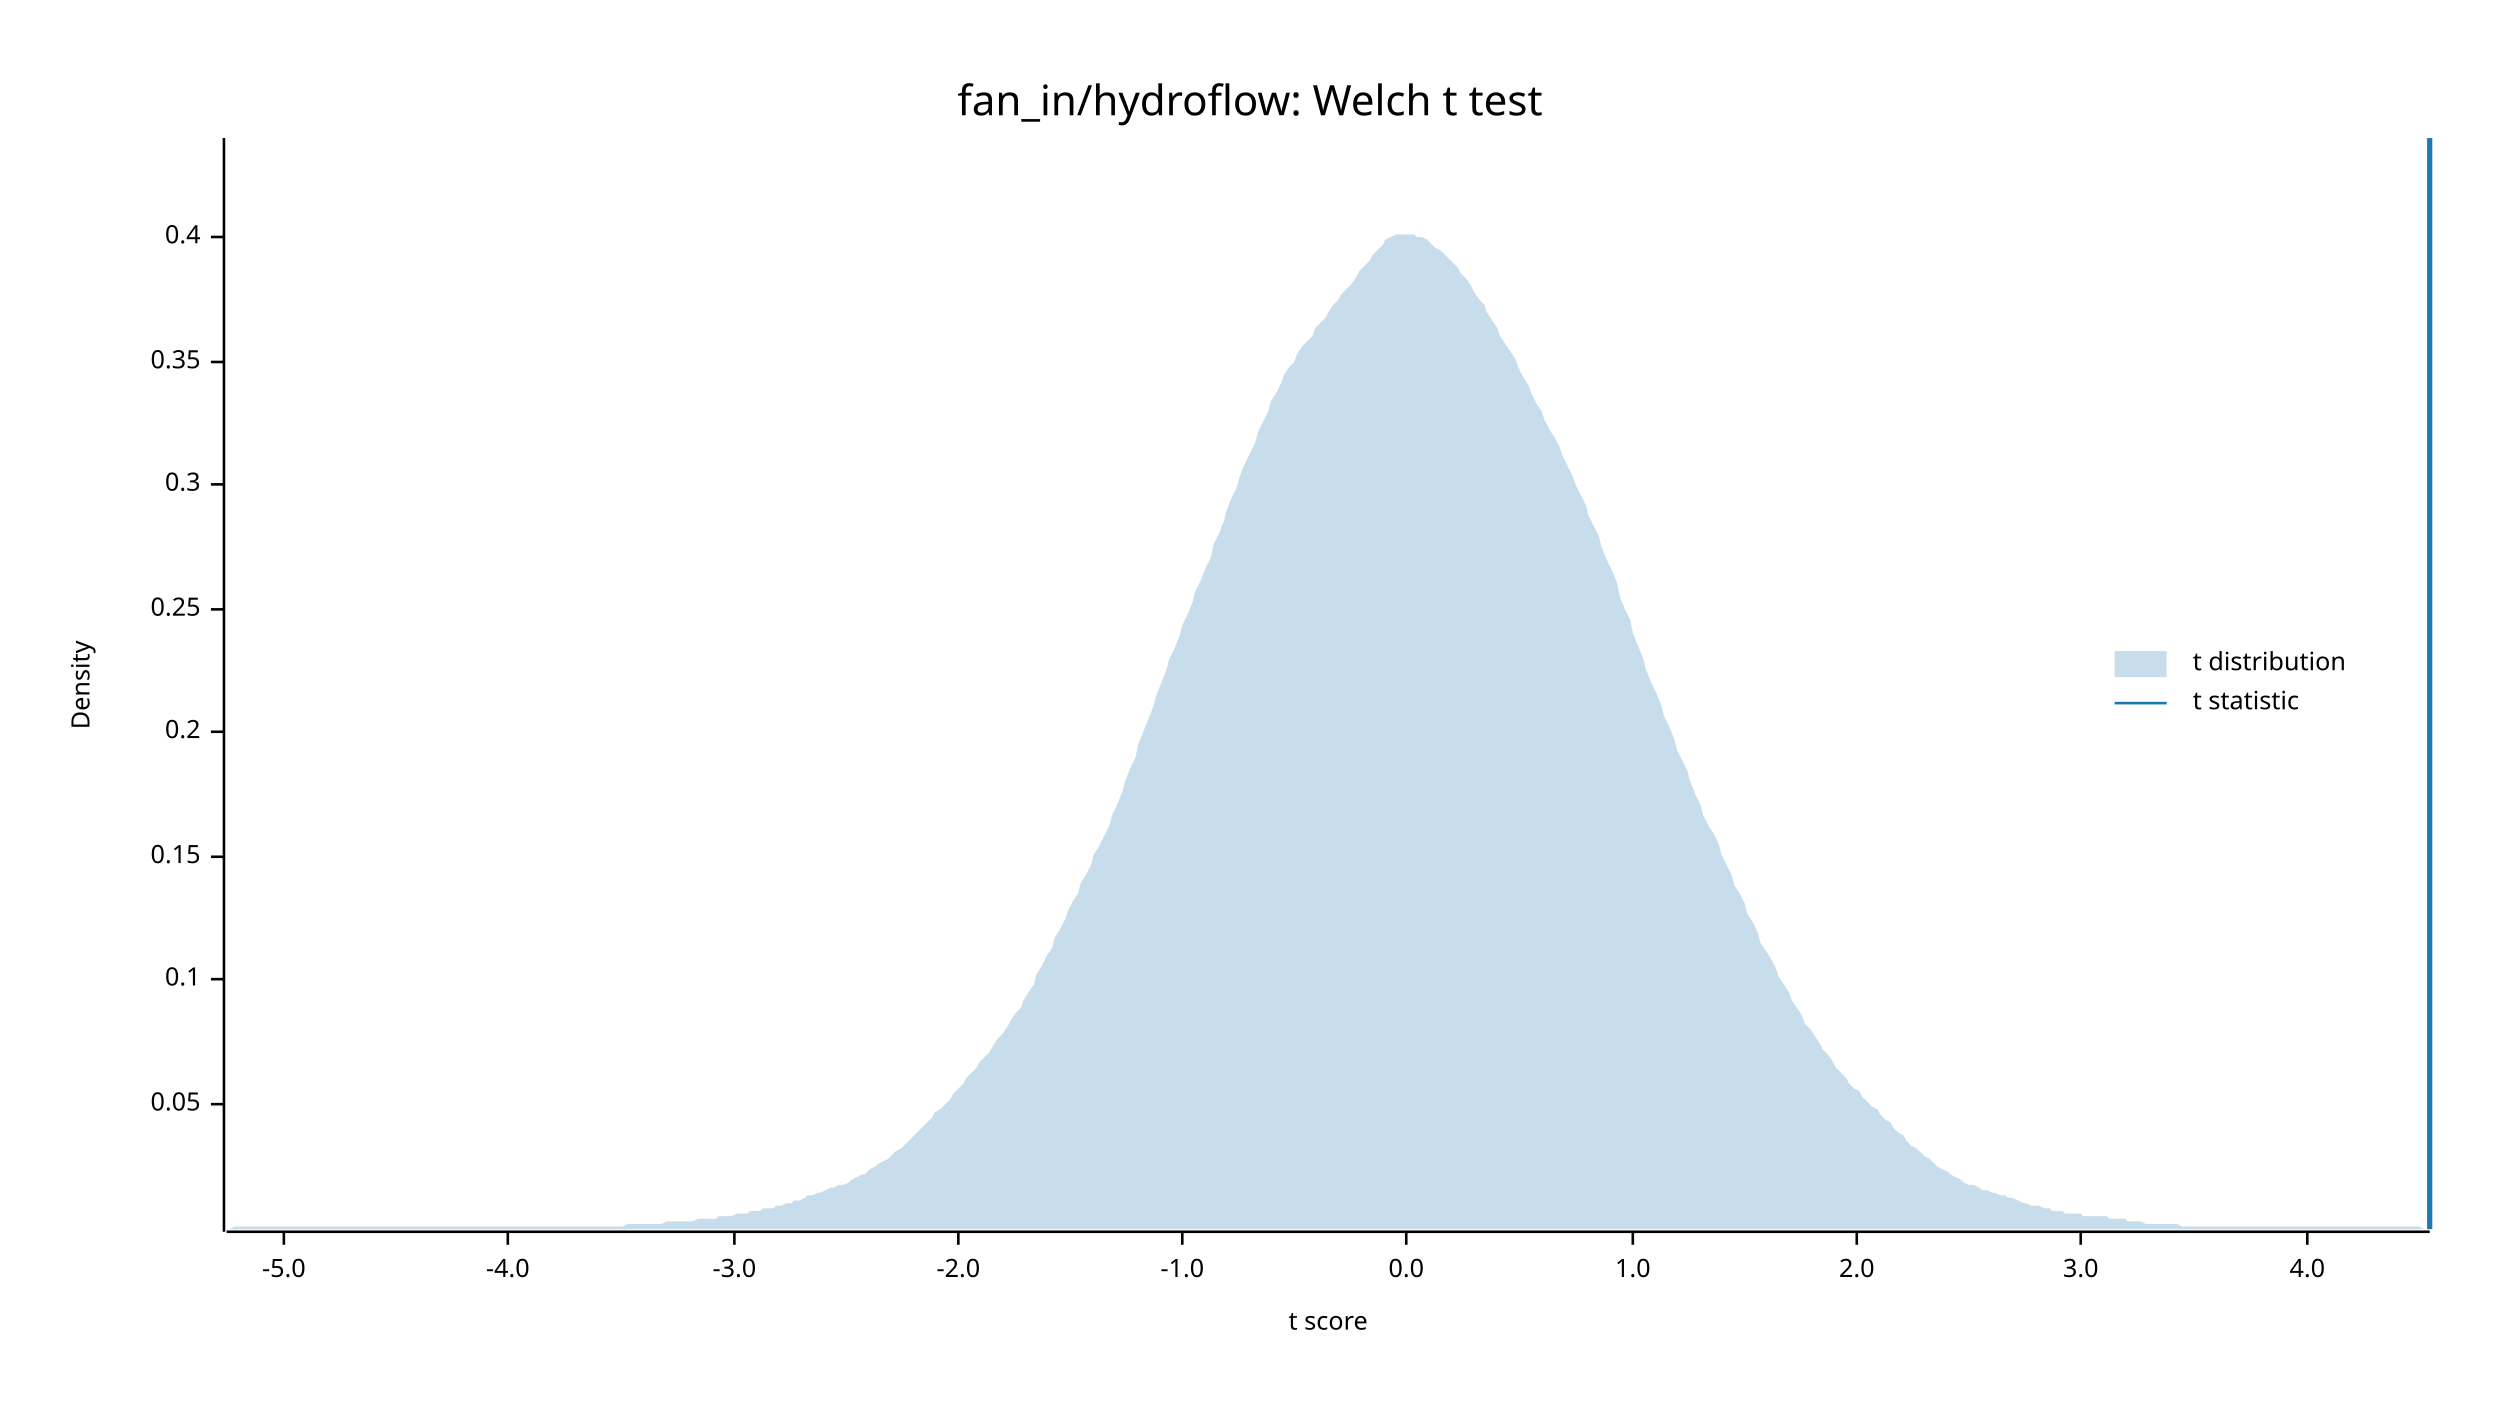
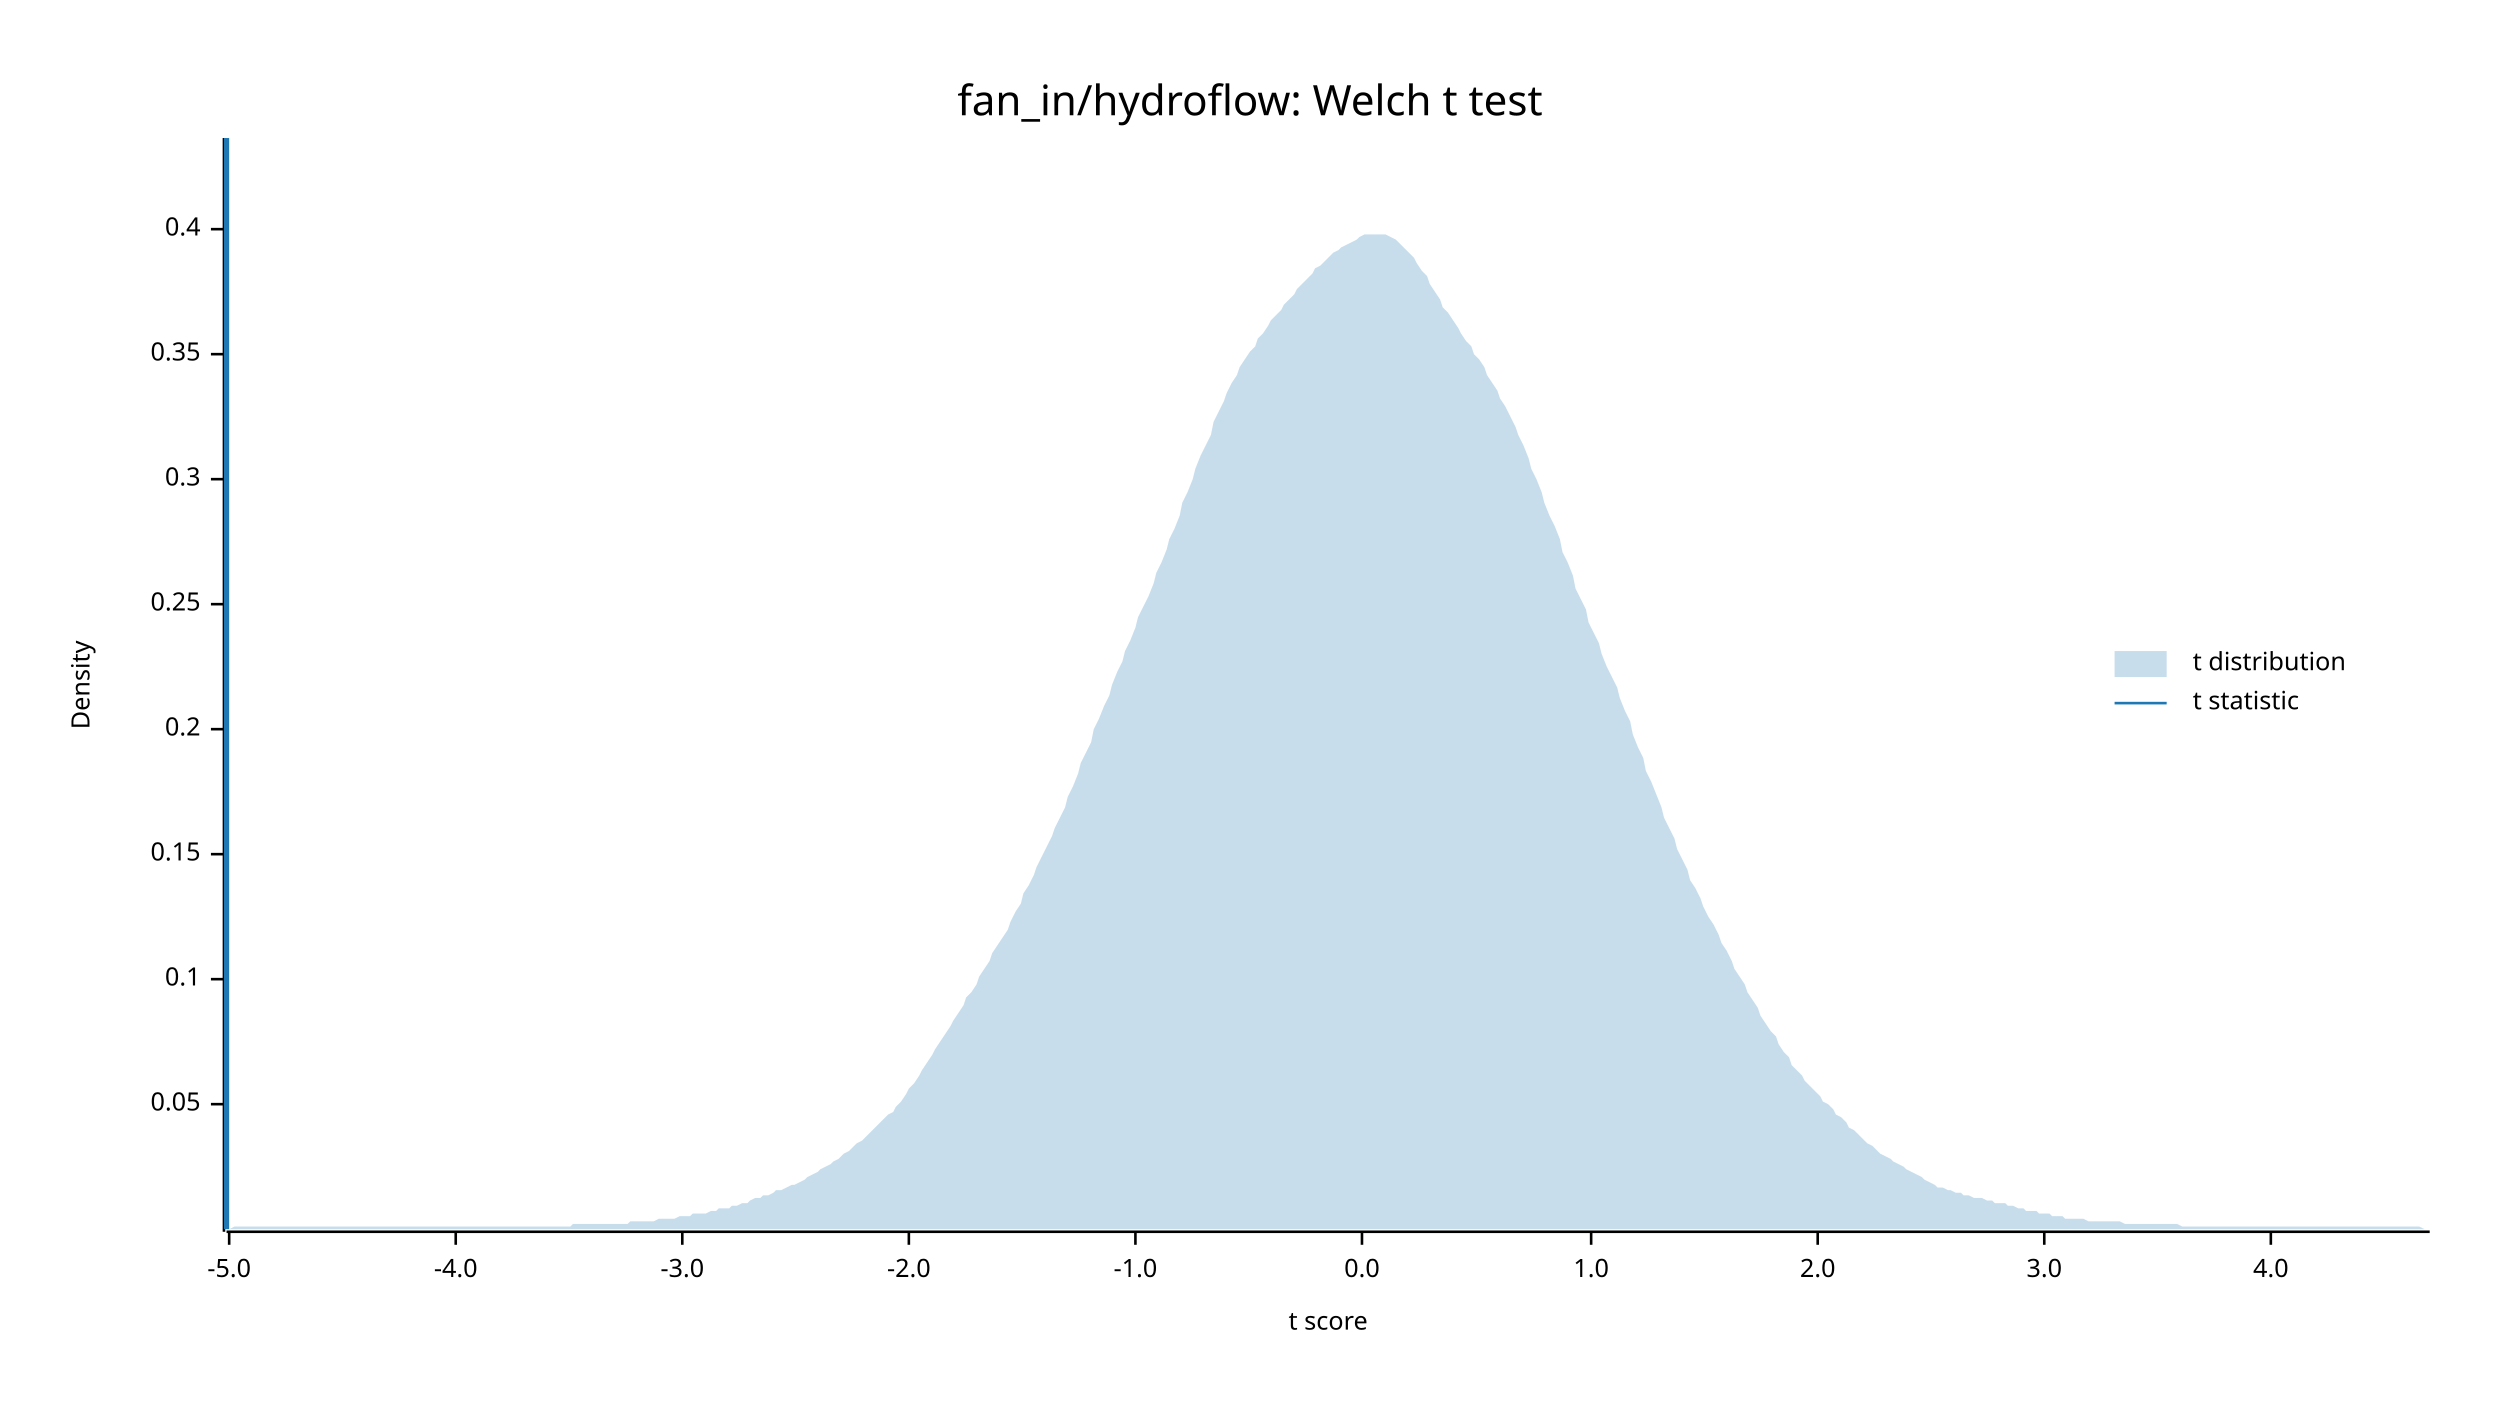
<svg xmlns="http://www.w3.org/2000/svg" width="960" height="540" viewBox="0 0 960 540">
  <text x="480" y="32" dy="0.76em" text-anchor="middle" font-family="sans-serif" font-size="16.129" opacity="1" fill="#000000">
fan_in/hydroflow: Welch t test
</text>
  <text x="27" y="263" dy="0.76em" text-anchor="middle" font-family="sans-serif" font-size="9.677" opacity="1" fill="#000000" transform="rotate(270, 27, 263)">
Density
</text>
  <text x="510" y="513" dy="-0.5ex" text-anchor="middle" font-family="sans-serif" font-size="9.677" opacity="1" fill="#000000">
t score
</text>
  <polyline fill="none" opacity="1" stroke="#000000" stroke-width="1" points="86,53 86,473 " />
  <text x="77" y="424" dy="0.5ex" text-anchor="end" font-family="sans-serif" font-size="9.677" opacity="1" fill="#000000">
0.05
</text>
  <polyline fill="none" opacity="1" stroke="#000000" stroke-width="1" points="81,424 86,424 " />
  <text x="77" y="376" dy="0.5ex" text-anchor="end" font-family="sans-serif" font-size="9.677" opacity="1" fill="#000000">
0.1
</text>
  <polyline fill="none" opacity="1" stroke="#000000" stroke-width="1" points="81,376 86,376 " />
-   <text x="77" y="329" dy="0.5ex" text-anchor="end" font-family="sans-serif" font-size="9.677" opacity="1" fill="#000000">
+   <text x="77" y="328" dy="0.5ex" text-anchor="end" font-family="sans-serif" font-size="9.677" opacity="1" fill="#000000">
0.15
</text>
-   <polyline fill="none" opacity="1" stroke="#000000" stroke-width="1" points="81,329 86,329 " />
-   <text x="77" y="281" dy="0.5ex" text-anchor="end" font-family="sans-serif" font-size="9.677" opacity="1" fill="#000000">
+   <polyline fill="none" opacity="1" stroke="#000000" stroke-width="1" points="81,328 86,328 " />
+   <text x="77" y="280" dy="0.5ex" text-anchor="end" font-family="sans-serif" font-size="9.677" opacity="1" fill="#000000">
0.2
</text>
-   <polyline fill="none" opacity="1" stroke="#000000" stroke-width="1" points="81,281 86,281 " />
-   <text x="77" y="234" dy="0.5ex" text-anchor="end" font-family="sans-serif" font-size="9.677" opacity="1" fill="#000000">
+   <polyline fill="none" opacity="1" stroke="#000000" stroke-width="1" points="81,280 86,280 " />
+   <text x="77" y="232" dy="0.5ex" text-anchor="end" font-family="sans-serif" font-size="9.677" opacity="1" fill="#000000">
0.25
</text>
-   <polyline fill="none" opacity="1" stroke="#000000" stroke-width="1" points="81,234 86,234 " />
-   <text x="77" y="186" dy="0.5ex" text-anchor="end" font-family="sans-serif" font-size="9.677" opacity="1" fill="#000000">
+   <polyline fill="none" opacity="1" stroke="#000000" stroke-width="1" points="81,232 86,232 " />
+   <text x="77" y="184" dy="0.5ex" text-anchor="end" font-family="sans-serif" font-size="9.677" opacity="1" fill="#000000">
0.3
</text>
-   <polyline fill="none" opacity="1" stroke="#000000" stroke-width="1" points="81,186 86,186 " />
-   <text x="77" y="139" dy="0.5ex" text-anchor="end" font-family="sans-serif" font-size="9.677" opacity="1" fill="#000000">
+   <polyline fill="none" opacity="1" stroke="#000000" stroke-width="1" points="81,184 86,184 " />
+   <text x="77" y="136" dy="0.5ex" text-anchor="end" font-family="sans-serif" font-size="9.677" opacity="1" fill="#000000">
0.35
</text>
-   <polyline fill="none" opacity="1" stroke="#000000" stroke-width="1" points="81,139 86,139 " />
-   <text x="77" y="91" dy="0.5ex" text-anchor="end" font-family="sans-serif" font-size="9.677" opacity="1" fill="#000000">
+   <polyline fill="none" opacity="1" stroke="#000000" stroke-width="1" points="81,136 86,136 " />
+   <text x="77" y="88" dy="0.5ex" text-anchor="end" font-family="sans-serif" font-size="9.677" opacity="1" fill="#000000">
0.4
</text>
-   <polyline fill="none" opacity="1" stroke="#000000" stroke-width="1" points="81,91 86,91 " />
+   <polyline fill="none" opacity="1" stroke="#000000" stroke-width="1" points="81,88 86,88 " />
  <polyline fill="none" opacity="1" stroke="#000000" stroke-width="1" points="87,473 933,473 " />
-   <text x="109" y="483" dy="0.76em" text-anchor="middle" font-family="sans-serif" font-size="9.677" opacity="1" fill="#000000">
+   <text x="88" y="483" dy="0.76em" text-anchor="middle" font-family="sans-serif" font-size="9.677" opacity="1" fill="#000000">
-5.0
</text>
-   <polyline fill="none" opacity="1" stroke="#000000" stroke-width="1" points="109,473 109,478 " />
-   <text x="195" y="483" dy="0.76em" text-anchor="middle" font-family="sans-serif" font-size="9.677" opacity="1" fill="#000000">
+   <polyline fill="none" opacity="1" stroke="#000000" stroke-width="1" points="88,473 88,478 " />
+   <text x="175" y="483" dy="0.76em" text-anchor="middle" font-family="sans-serif" font-size="9.677" opacity="1" fill="#000000">
-4.0
</text>
-   <polyline fill="none" opacity="1" stroke="#000000" stroke-width="1" points="195,473 195,478 " />
-   <text x="282" y="483" dy="0.76em" text-anchor="middle" font-family="sans-serif" font-size="9.677" opacity="1" fill="#000000">
+   <polyline fill="none" opacity="1" stroke="#000000" stroke-width="1" points="175,473 175,478 " />
+   <text x="262" y="483" dy="0.76em" text-anchor="middle" font-family="sans-serif" font-size="9.677" opacity="1" fill="#000000">
-3.0
</text>
-   <polyline fill="none" opacity="1" stroke="#000000" stroke-width="1" points="282,473 282,478 " />
-   <text x="368" y="483" dy="0.76em" text-anchor="middle" font-family="sans-serif" font-size="9.677" opacity="1" fill="#000000">
+   <polyline fill="none" opacity="1" stroke="#000000" stroke-width="1" points="262,473 262,478 " />
+   <text x="349" y="483" dy="0.76em" text-anchor="middle" font-family="sans-serif" font-size="9.677" opacity="1" fill="#000000">
-2.0
</text>
-   <polyline fill="none" opacity="1" stroke="#000000" stroke-width="1" points="368,473 368,478 " />
-   <text x="454" y="483" dy="0.76em" text-anchor="middle" font-family="sans-serif" font-size="9.677" opacity="1" fill="#000000">
+   <polyline fill="none" opacity="1" stroke="#000000" stroke-width="1" points="349,473 349,478 " />
+   <text x="436" y="483" dy="0.76em" text-anchor="middle" font-family="sans-serif" font-size="9.677" opacity="1" fill="#000000">
-1.0
</text>
-   <polyline fill="none" opacity="1" stroke="#000000" stroke-width="1" points="454,473 454,478 " />
-   <text x="540" y="483" dy="0.76em" text-anchor="middle" font-family="sans-serif" font-size="9.677" opacity="1" fill="#000000">
+   <polyline fill="none" opacity="1" stroke="#000000" stroke-width="1" points="436,473 436,478 " />
+   <text x="523" y="483" dy="0.76em" text-anchor="middle" font-family="sans-serif" font-size="9.677" opacity="1" fill="#000000">
0.0
</text>
-   <polyline fill="none" opacity="1" stroke="#000000" stroke-width="1" points="540,473 540,478 " />
-   <text x="627" y="483" dy="0.76em" text-anchor="middle" font-family="sans-serif" font-size="9.677" opacity="1" fill="#000000">
+   <polyline fill="none" opacity="1" stroke="#000000" stroke-width="1" points="523,473 523,478 " />
+   <text x="611" y="483" dy="0.76em" text-anchor="middle" font-family="sans-serif" font-size="9.677" opacity="1" fill="#000000">
1.0
</text>
-   <polyline fill="none" opacity="1" stroke="#000000" stroke-width="1" points="627,473 627,478 " />
-   <text x="713" y="483" dy="0.76em" text-anchor="middle" font-family="sans-serif" font-size="9.677" opacity="1" fill="#000000">
+   <polyline fill="none" opacity="1" stroke="#000000" stroke-width="1" points="611,473 611,478 " />
+   <text x="698" y="483" dy="0.76em" text-anchor="middle" font-family="sans-serif" font-size="9.677" opacity="1" fill="#000000">
2.0
</text>
-   <polyline fill="none" opacity="1" stroke="#000000" stroke-width="1" points="713,473 713,478 " />
-   <text x="799" y="483" dy="0.76em" text-anchor="middle" font-family="sans-serif" font-size="9.677" opacity="1" fill="#000000">
+   <polyline fill="none" opacity="1" stroke="#000000" stroke-width="1" points="698,473 698,478 " />
+   <text x="785" y="483" dy="0.76em" text-anchor="middle" font-family="sans-serif" font-size="9.677" opacity="1" fill="#000000">
3.0
</text>
-   <polyline fill="none" opacity="1" stroke="#000000" stroke-width="1" points="799,473 799,478 " />
-   <text x="886" y="483" dy="0.76em" text-anchor="middle" font-family="sans-serif" font-size="9.677" opacity="1" fill="#000000">
+   <polyline fill="none" opacity="1" stroke="#000000" stroke-width="1" points="785,473 785,478 " />
+   <text x="872" y="483" dy="0.76em" text-anchor="middle" font-family="sans-serif" font-size="9.677" opacity="1" fill="#000000">
4.0
</text>
-   <polyline fill="none" opacity="1" stroke="#000000" stroke-width="1" points="886,473 886,478 " />
-   <polygon opacity="0.25" fill="#1F78B4" points="87,472 88,472 90,471 92,471 93,471 95,471 97,471 98,471 100,471 102,471 103,471 105,471 107,471 109,471 110,471 112,471 114,471 115,471 117,471 119,471 120,471 122,471 124,471 125,471 127,471 129,471 131,471 132,471 134,471 136,471 137,471 139,471 141,471 142,471 144,471 146,471 148,471 149,471 151,471 153,471 154,471 156,471 158,471 159,471 161,471 163,471 164,471 166,471 168,471 170,471 171,471 173,471 175,471 176,471 178,471 180,471 181,471 183,471 185,471 187,471 188,471 190,471 192,471 193,471 195,471 197,471 198,471 200,471 202,471 203,471 205,471 207,471 209,471 210,471 212,471 214,471 215,471 217,471 219,471 220,471 222,471 224,471 226,471 227,471 229,471 231,471 232,471 234,471 236,471 237,471 239,471 241,470 242,470 244,470 246,470 248,470 249,470 251,470 253,470 254,470 256,469 258,469 259,469 261,469 263,469 265,469 266,469 268,468 270,468 271,468 273,468 275,468 276,467 278,467 280,467 281,467 283,466 285,466 287,466 288,465 290,465 292,465 293,464 295,464 297,464 298,463 300,463 302,462 304,462 305,461 307,461 309,460 310,459 312,459 314,458 315,458 317,457 319,456 320,456 322,455 324,455 326,454 327,453 329,452 331,451 332,451 334,449 336,448 337,447 339,446 341,445 343,443 344,442 346,441 348,439 349,438 351,436 353,434 354,433 356,431 358,429 359,427 361,426 363,424 365,422 366,420 368,418 370,416 371,414 373,412 375,410 376,408 378,406 380,404 381,402 383,399 385,397 387,394 388,392 390,389 392,387 393,384 395,381 397,378 398,374 400,371 402,367 404,364 405,360 407,357 409,353 410,350 412,346 414,343 415,339 417,336 419,332 420,328 422,325 424,321 426,317 427,313 429,309 431,304 432,300 434,295 436,291 437,286 439,281 441,276 443,271 444,267 446,262 448,257 449,253 451,249 453,244 454,240 456,236 458,231 459,227 461,223 463,218 465,214 466,209 468,205 470,200 471,196 473,191 475,187 476,183 478,178 480,174 482,170 483,166 485,162 487,158 488,154 490,151 492,147 493,144 495,141 497,139 498,136 500,133 502,131 504,129 505,126 507,124 509,122 510,120 512,117 514,115 515,113 517,111 519,109 521,106 522,104 524,102 526,100 527,98 529,96 531,94 532,92 534,91 536,90 537,90 539,90 541,90 543,90 544,91 546,91 548,92 549,93 551,95 553,96 554,97 556,99 558,101 560,103 561,105 563,107 565,110 566,112 568,115 570,117 571,120 573,123 575,126 576,129 578,132 580,135 582,138 583,141 585,145 587,148 588,151 590,155 592,158 593,161 595,165 597,168 599,172 600,175 602,179 604,183 605,186 607,190 609,194 610,198 612,202 614,206 615,210 617,215 619,219 621,224 622,229 624,234 626,238 627,243 629,248 631,253 632,257 634,262 636,266 638,271 639,275 641,279 643,284 644,288 646,292 648,296 649,300 651,305 653,309 654,313 656,317 658,320 660,324 661,328 663,332 665,336 666,340 668,343 670,347 671,351 673,354 675,358 676,362 678,365 680,368 682,372 683,375 685,378 687,381 688,384 690,387 692,390 693,393 695,395 697,398 699,401 700,403 702,405 704,408 705,410 707,412 709,414 710,416 712,418 714,419 715,421 717,423 719,425 721,426 722,428 724,430 726,431 727,433 729,435 731,436 732,438 734,440 736,441 738,443 739,444 741,445 743,447 744,448 746,449 748,450 749,451 751,452 753,453 754,454 756,455 758,455 760,456 761,457 763,457 765,458 766,458 768,459 770,459 771,460 773,460 775,461 777,462 778,462 780,463 782,463 783,463 785,464 787,464 788,465 790,465 792,465 793,466 795,466 797,466 799,466 800,467 802,467 804,467 805,467 807,467 809,467 810,468 812,468 814,468 816,468 817,469 819,469 821,469 822,469 824,470 826,470 827,470 829,470 831,470 832,470 834,470 836,470 838,471 839,471 841,471 843,471 844,471 846,471 848,471 849,471 851,471 853,471 855,471 856,471 858,471 860,471 861,471 863,471 865,471 866,471 868,471 870,471 871,471 873,471 875,471 877,471 878,471 880,471 882,471 883,471 885,471 887,471 888,471 890,471 892,471 894,471 895,471 897,471 899,471 900,471 902,471 904,471 905,471 907,471 909,471 910,471 912,471 914,471 916,471 917,471 919,471 921,471 922,471 924,471 926,471 927,471 929,471 931,472 933,472 933,472 87,472 " />
-   <polyline fill="none" opacity="1" stroke="#1F78B4" stroke-width="2" points="933,472 933,53 " />
+   <polyline fill="none" opacity="1" stroke="#000000" stroke-width="1" points="872,473 872,478 " />
+   <polygon opacity="0.25" fill="#1F78B4" points="87,472 88,472 90,471 92,471 93,471 95,471 97,471 98,471 100,471 102,471 103,471 105,471 107,471 109,471 110,471 112,471 114,471 115,471 117,471 119,471 120,471 122,471 124,471 125,471 127,471 129,471 131,471 132,471 134,471 136,471 137,471 139,471 141,471 142,471 144,471 146,471 148,471 149,471 151,471 153,471 154,471 156,471 158,471 159,471 161,471 163,471 164,471 166,471 168,471 170,471 171,471 173,471 175,471 176,471 178,471 180,471 181,471 183,471 185,471 187,471 188,471 190,471 192,471 193,471 195,471 197,471 198,471 200,471 202,471 203,471 205,471 207,471 209,471 210,471 212,471 214,471 215,471 217,471 219,471 220,470 222,470 224,470 226,470 227,470 229,470 231,470 232,470 234,470 236,470 237,470 239,470 241,470 242,469 244,469 246,469 248,469 249,469 251,469 253,468 254,468 256,468 258,468 259,468 261,467 263,467 265,467 266,466 268,466 270,466 271,466 273,465 275,465 276,464 278,464 280,464 281,463 283,463 285,462 287,462 288,461 290,460 292,460 293,459 295,459 297,458 298,457 300,457 302,456 304,455 305,455 307,454 309,453 310,452 312,451 314,450 315,449 317,448 319,447 320,446 322,445 324,443 326,442 327,441 329,439 331,438 332,437 334,435 336,433 337,432 339,430 341,428 343,427 344,425 346,423 348,420 349,418 351,416 353,413 354,411 356,408 358,405 359,403 361,400 363,397 365,394 366,392 368,389 370,386 371,383 373,381 375,378 376,375 378,372 380,369 381,366 383,363 385,360 387,357 388,354 390,350 392,347 393,343 395,340 397,336 398,333 400,329 402,325 404,321 405,318 407,314 409,310 410,306 412,302 414,297 415,293 417,289 419,285 420,280 422,276 424,271 426,267 427,263 429,258 431,254 432,250 434,246 436,241 437,237 439,233 441,229 443,224 444,220 446,216 448,211 449,207 451,203 453,198 454,193 456,189 458,184 459,180 461,175 463,171 465,167 466,162 468,158 470,154 471,151 473,147 475,144 476,141 478,138 480,135 482,133 483,130 485,128 487,125 488,123 490,121 492,119 493,117 495,115 497,113 498,111 500,109 502,107 504,105 505,103 507,102 509,100 510,99 512,97 514,96 515,95 517,94 519,93 521,92 522,91 524,90 526,90 527,90 529,90 531,90 532,90 534,91 536,92 537,93 539,95 541,97 543,99 544,101 546,104 548,106 549,109 551,112 553,115 554,118 556,120 558,123 560,126 561,128 563,131 565,133 566,136 568,138 570,141 571,144 573,147 575,150 576,153 578,156 580,160 582,164 583,167 585,171 587,176 588,180 590,184 592,189 593,193 595,198 597,202 599,207 600,212 602,216 604,221 605,226 607,230 609,234 610,239 612,243 614,247 615,251 617,256 619,260 621,264 622,268 624,273 626,277 627,282 629,287 631,291 632,296 634,300 636,305 638,310 639,314 641,318 643,322 644,326 646,330 648,334 649,338 651,341 653,345 654,348 656,352 658,355 660,359 661,362 663,365 665,369 666,372 668,375 670,378 671,381 673,384 675,387 676,390 678,393 680,396 682,398 683,401 685,404 687,406 688,409 690,411 692,413 693,415 695,417 697,419 699,421 700,423 702,424 704,426 705,428 707,429 709,431 710,433 712,434 714,436 715,437 717,439 719,440 721,442 722,443 724,444 726,445 727,446 729,447 731,448 732,449 734,450 736,451 738,452 739,453 741,454 743,455 744,456 746,456 748,457 749,457 751,458 753,458 754,459 756,459 758,460 760,460 761,460 763,461 765,461 766,462 768,462 770,462 771,463 773,463 775,464 777,464 778,465 780,465 782,465 783,466 785,466 787,466 788,467 790,467 792,467 793,468 795,468 797,468 799,468 800,468 802,469 804,469 805,469 807,469 809,469 810,469 812,469 814,469 816,470 817,470 819,470 821,470 822,470 824,470 826,470 827,470 829,470 831,470 832,470 834,470 836,470 838,471 839,471 841,471 843,471 844,471 846,471 848,471 849,471 851,471 853,471 855,471 856,471 858,471 860,471 861,471 863,471 865,471 866,471 868,471 870,471 871,471 873,471 875,471 877,471 878,471 880,471 882,471 883,471 885,471 887,471 888,471 890,471 892,471 894,471 895,471 897,471 899,471 900,471 902,471 904,471 905,471 907,471 909,471 910,471 912,471 914,471 916,471 917,471 919,471 921,471 922,471 924,471 926,471 927,471 929,471 931,472 933,472 933,472 87,472 " />
+   <polyline fill="none" opacity="1" stroke="#1F78B4" stroke-width="2" points="87,472 87,53 " />
  <text x="842" y="250" dy="0.76em" text-anchor="start" font-family="sans-serif" font-size="9.677" opacity="1" fill="#000000">
t distribution
</text>
  <text x="842" y="265" dy="0.76em" text-anchor="start" font-family="sans-serif" font-size="9.677" opacity="1" fill="#000000">
t statistic
</text>
  <rect x="812" y="250" width="20" height="10" opacity="0.25" fill="#1F78B4" stroke="none" />
  <polyline fill="none" opacity="1" stroke="#1F78B4" stroke-width="1" points="812,270 832,270 " />
</svg>
